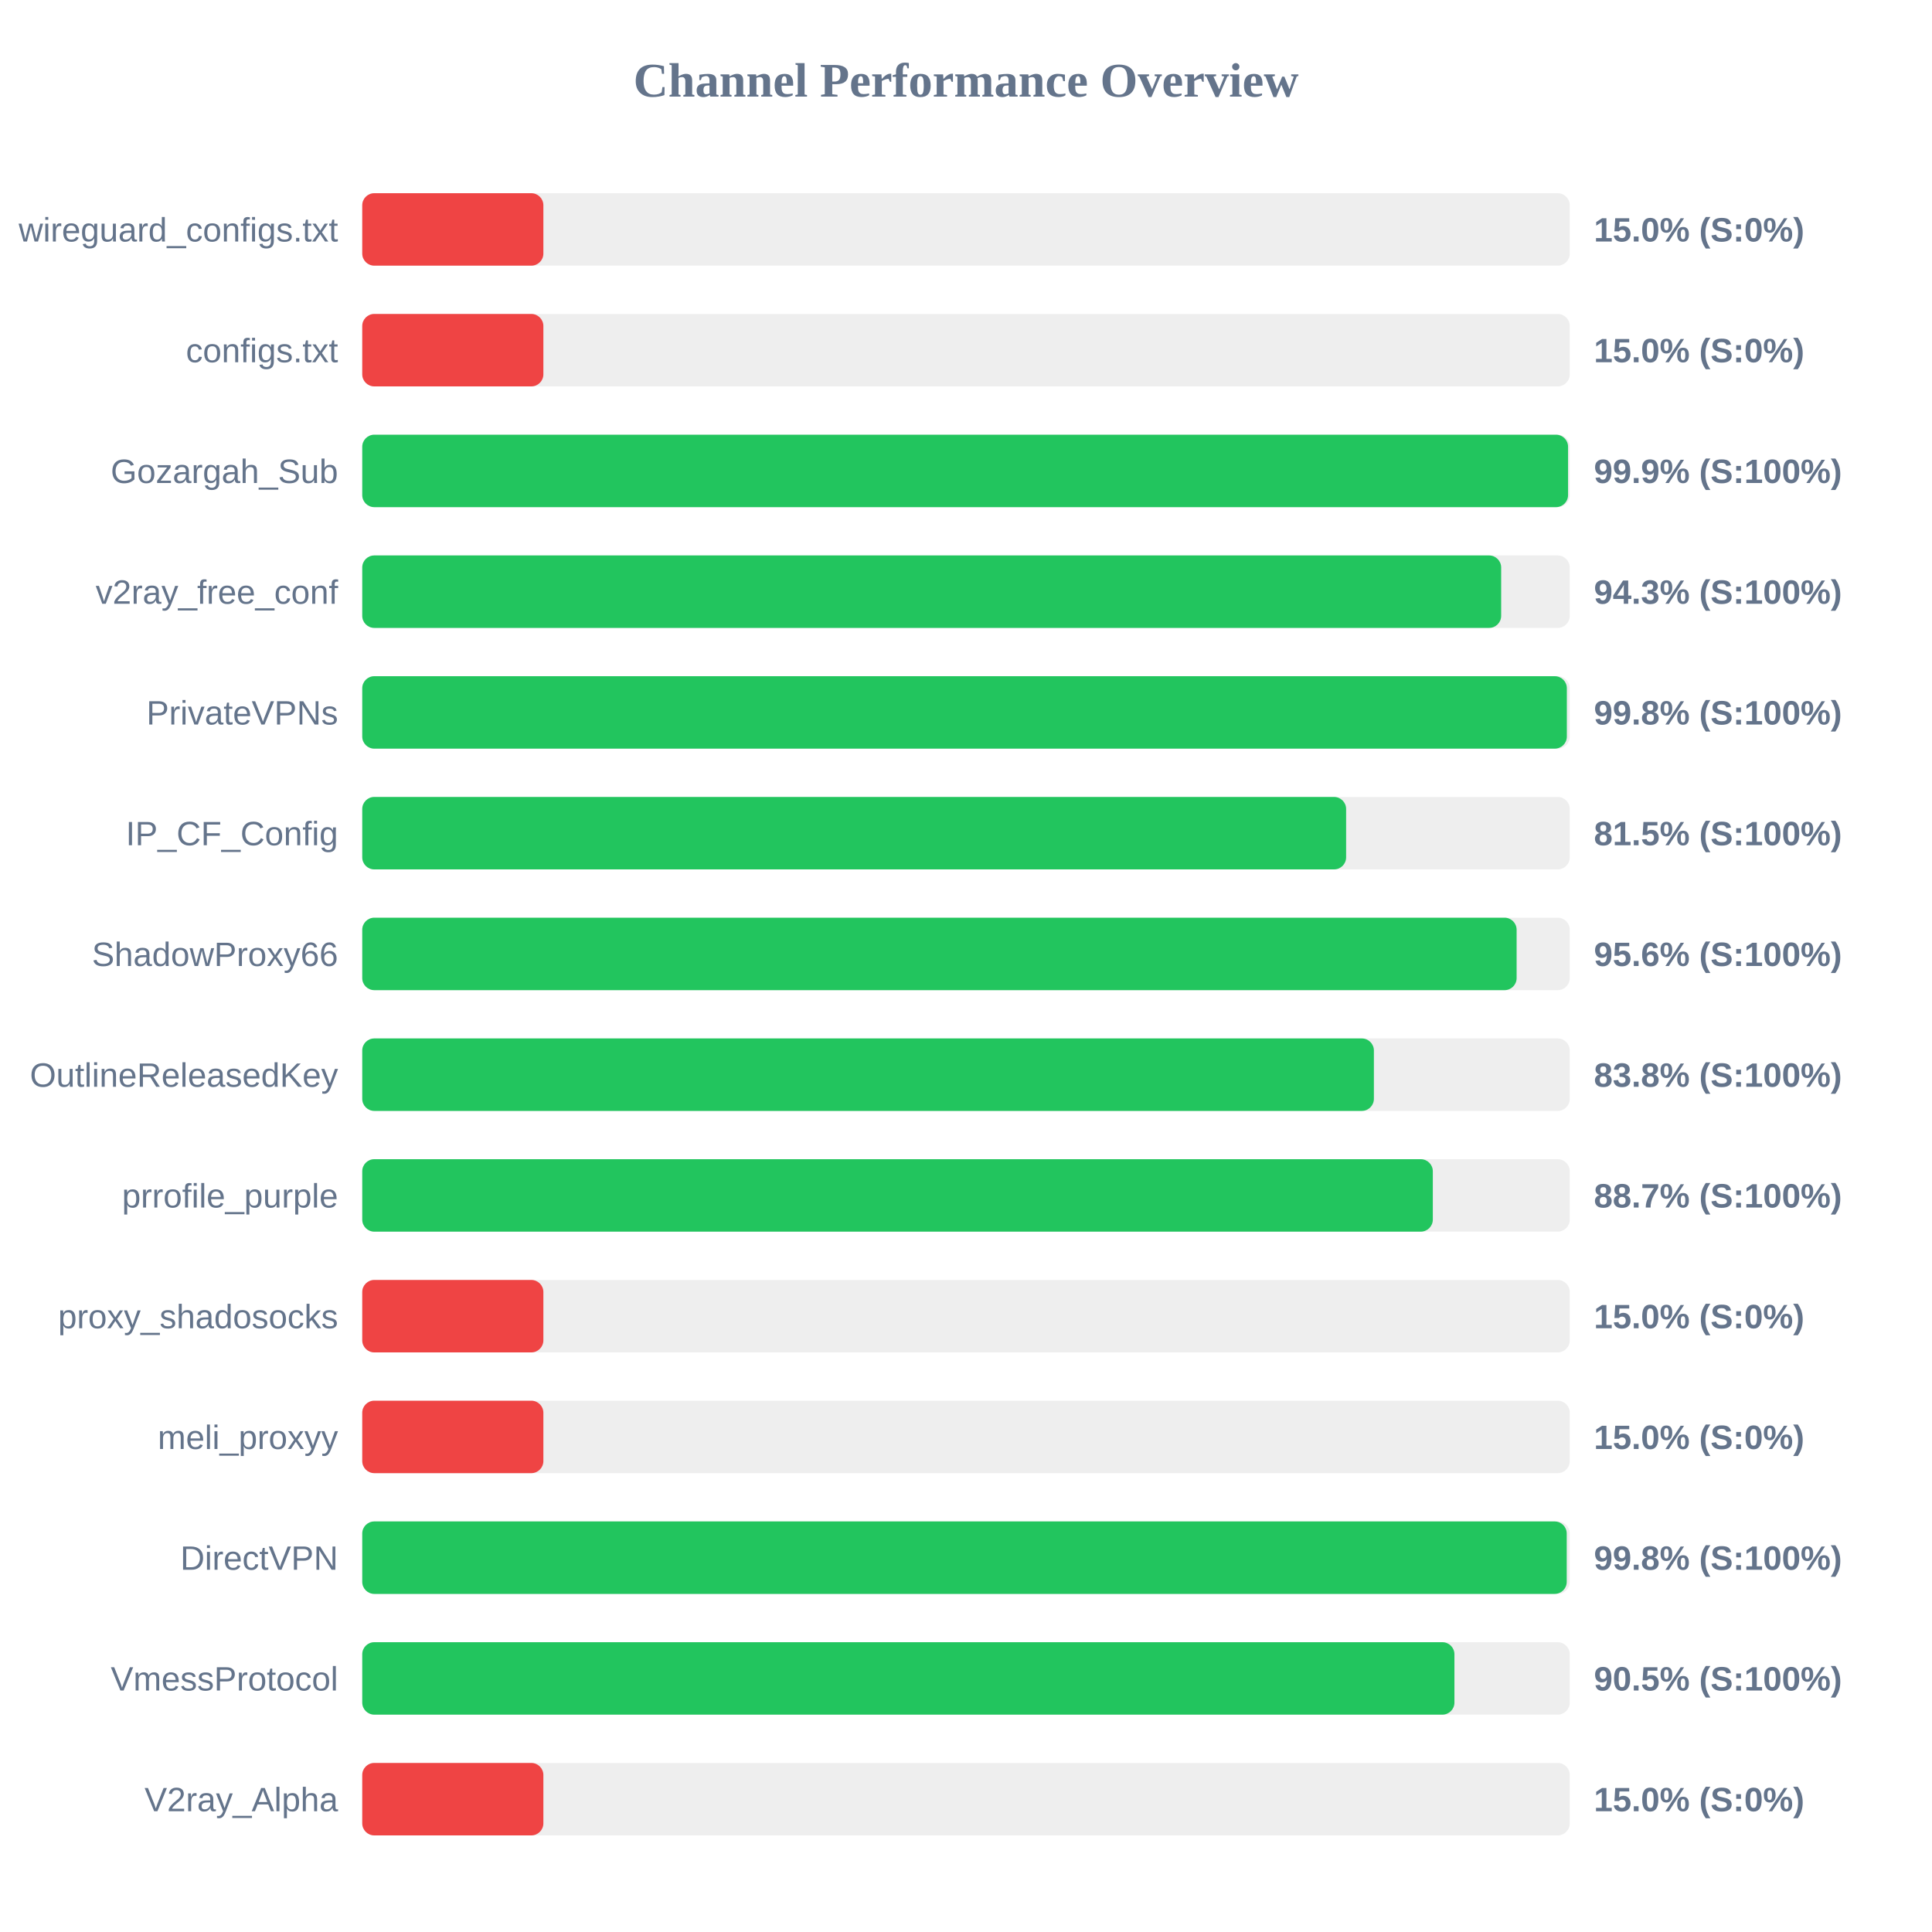
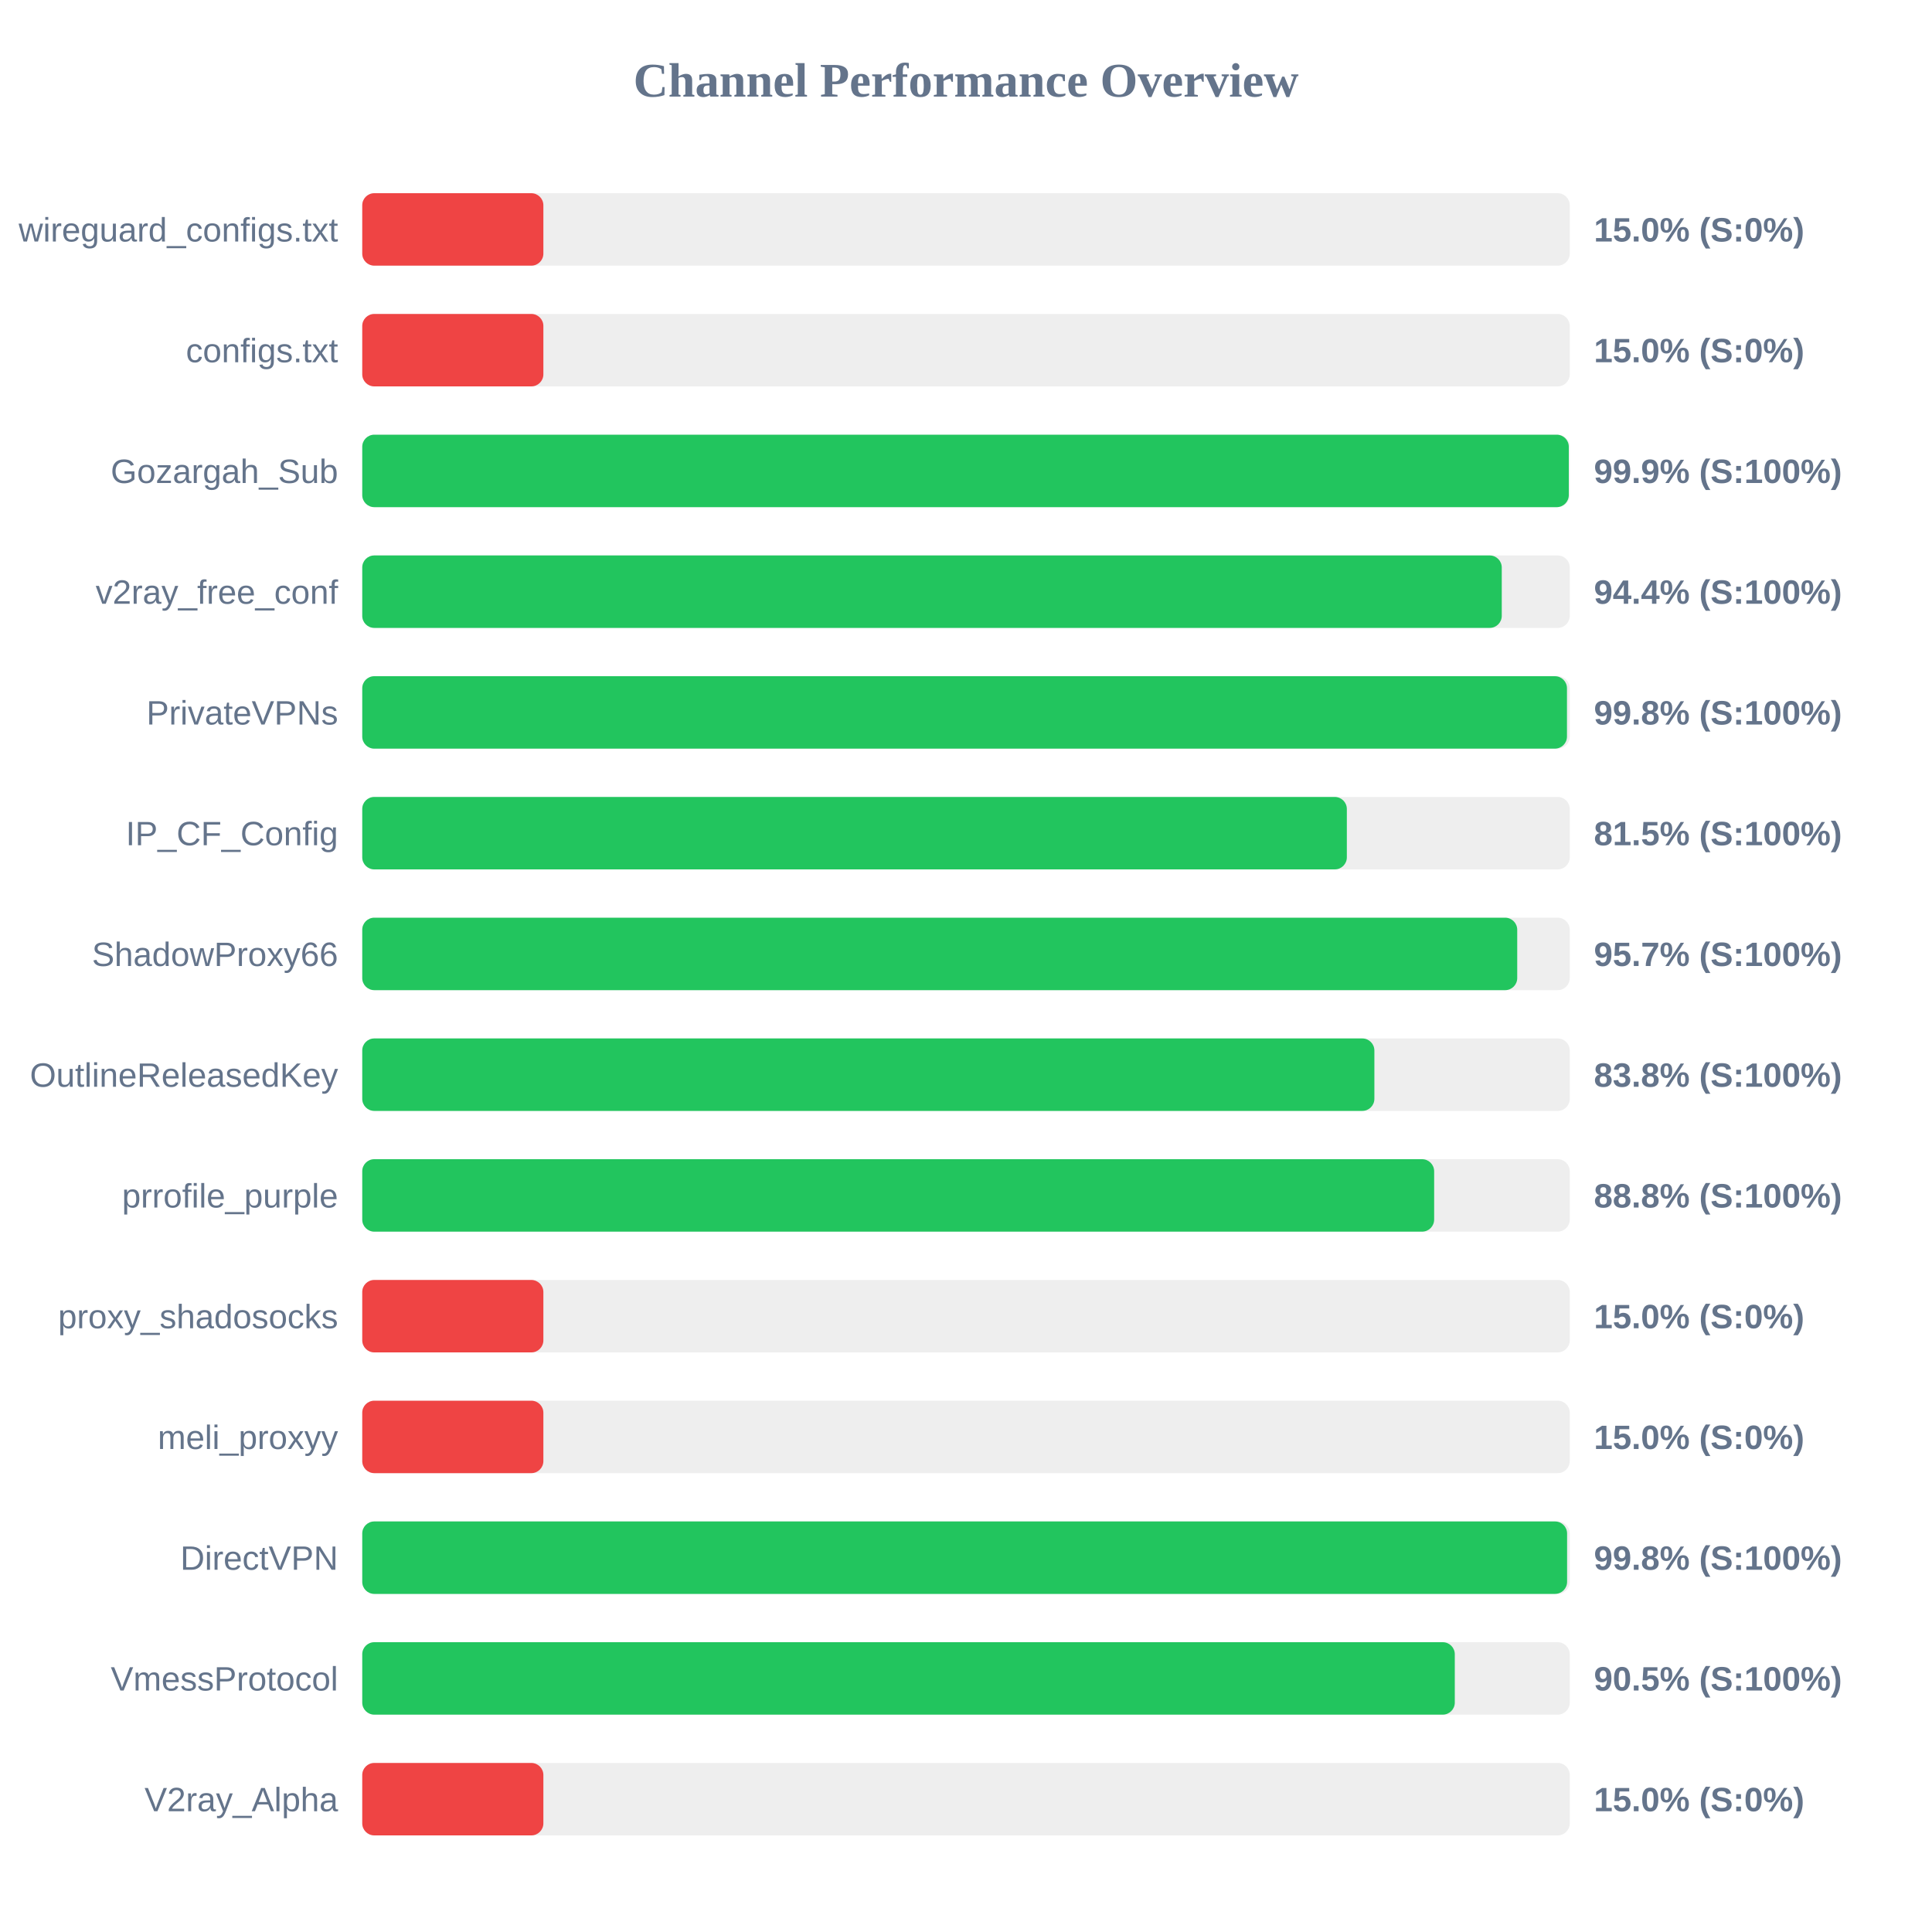
<svg xmlns="http://www.w3.org/2000/svg" width="800" height="800" version="1.1">
  <style>
        .row { font: 14px Arial; fill: #64748b; }
        .score { font: bold 14px Arial; fill: #64748b; }
    </style>
  <text x="400" y="40" text-anchor="middle" font-size="20px" font-weight="bold" fill="#64748b">Channel Performance Overview</text>
  <rect x="150" y="80" width="500" height="30" fill="#eee" rx="5" />
  <rect x="150" y="80" width="75.0" height="30" fill="#ef4444" rx="5" />
  <text x="140" y="100" text-anchor="end" class="row">wireguard_configs.txt</text>
  <text x="660" y="100" text-anchor="start" class="score">15.0% (S:0%)</text>
  <rect x="150" y="130" width="500" height="30" fill="#eee" rx="5" />
  <rect x="150" y="130" width="75.0" height="30" fill="#ef4444" rx="5" />
  <text x="140" y="150" text-anchor="end" class="row">configs.txt</text>
  <text x="660" y="150" text-anchor="start" class="score">15.0% (S:0%)</text>
  <rect x="150" y="180" width="500" height="30" fill="#eee" rx="5" />
-   <rect x="150" y="180" width="499.3" height="30" fill="#22c55e" rx="5" />
+   <rect x="150" y="180" width="499.6" height="30" fill="#22c55e" rx="5" />
  <text x="140" y="200" text-anchor="end" class="row">Gozargah_Sub</text>
  <text x="660" y="200" text-anchor="start" class="score">99.9% (S:100%)</text>
  <rect x="150" y="230" width="500" height="30" fill="#eee" rx="5" />
-   <rect x="150" y="230" width="471.6" height="30" fill="#22c55e" rx="5" />
+   <rect x="150" y="230" width="471.85" height="30" fill="#22c55e" rx="5" />
  <text x="140" y="250" text-anchor="end" class="row">v2ray_free_conf</text>
-   <text x="660" y="250" text-anchor="start" class="score">94.3% (S:100%)</text>
+   <text x="660" y="250" text-anchor="start" class="score">94.4% (S:100%)</text>
  <rect x="150" y="280" width="500" height="30" fill="#eee" rx="5" />
-   <rect x="150" y="280" width="498.8" height="30" fill="#22c55e" rx="5" />
+   <rect x="150" y="280" width="498.85" height="30" fill="#22c55e" rx="5" />
  <text x="140" y="300" text-anchor="end" class="row">PrivateVPNs</text>
  <text x="660" y="300" text-anchor="start" class="score">99.8% (S:100%)</text>
  <rect x="150" y="330" width="500" height="30" fill="#eee" rx="5" />
-   <rect x="150" y="330" width="407.4" height="30" fill="#22c55e" rx="5" />
+   <rect x="150" y="330" width="407.7" height="30" fill="#22c55e" rx="5" />
  <text x="140" y="350" text-anchor="end" class="row">IP_CF_Config</text>
  <text x="660" y="350" text-anchor="start" class="score">81.5% (S:100%)</text>
  <rect x="150" y="380" width="500" height="30" fill="#eee" rx="5" />
-   <rect x="150" y="380" width="478.0" height="30" fill="#22c55e" rx="5" />
+   <rect x="150" y="380" width="478.25" height="30" fill="#22c55e" rx="5" />
  <text x="140" y="400" text-anchor="end" class="row">ShadowProxy66</text>
-   <text x="660" y="400" text-anchor="start" class="score">95.6% (S:100%)</text>
+   <text x="660" y="400" text-anchor="start" class="score">95.7% (S:100%)</text>
  <rect x="150" y="430" width="500" height="30" fill="#eee" rx="5" />
-   <rect x="150" y="430" width="418.9" height="30" fill="#22c55e" rx="5" />
+   <rect x="150" y="430" width="419.1" height="30" fill="#22c55e" rx="5" />
  <text x="140" y="450" text-anchor="end" class="row">OutlineReleasedKey</text>
  <text x="660" y="450" text-anchor="start" class="score">83.8% (S:100%)</text>
  <rect x="150" y="480" width="500" height="30" fill="#eee" rx="5" />
-   <rect x="150" y="480" width="443.3" height="30" fill="#22c55e" rx="5" />
+   <rect x="150" y="480" width="443.85" height="30" fill="#22c55e" rx="5" />
  <text x="140" y="500" text-anchor="end" class="row">prrofile_purple</text>
-   <text x="660" y="500" text-anchor="start" class="score">88.7% (S:100%)</text>
+   <text x="660" y="500" text-anchor="start" class="score">88.8% (S:100%)</text>
  <rect x="150" y="530" width="500" height="30" fill="#eee" rx="5" />
  <rect x="150" y="530" width="75.0" height="30" fill="#ef4444" rx="5" />
  <text x="140" y="550" text-anchor="end" class="row">proxy_shadosocks</text>
  <text x="660" y="550" text-anchor="start" class="score">15.0% (S:0%)</text>
  <rect x="150" y="580" width="500" height="30" fill="#eee" rx="5" />
  <rect x="150" y="580" width="75.0" height="30" fill="#ef4444" rx="5" />
  <text x="140" y="600" text-anchor="end" class="row">meli_proxyy</text>
  <text x="660" y="600" text-anchor="start" class="score">15.0% (S:0%)</text>
  <rect x="150" y="630" width="500" height="30" fill="#eee" rx="5" />
-   <rect x="150" y="630" width="498.75" height="30" fill="#22c55e" rx="5" />
+   <rect x="150" y="630" width="498.9" height="30" fill="#22c55e" rx="5" />
  <text x="140" y="650" text-anchor="end" class="row">DirectVPN</text>
  <text x="660" y="650" text-anchor="start" class="score">99.8% (S:100%)</text>
  <rect x="150" y="680" width="500" height="30" fill="#eee" rx="5" />
-   <rect x="150" y="680" width="452.25" height="30" fill="#22c55e" rx="5" />
+   <rect x="150" y="680" width="452.4" height="30" fill="#22c55e" rx="5" />
  <text x="140" y="700" text-anchor="end" class="row">VmessProtocol</text>
  <text x="660" y="700" text-anchor="start" class="score">90.5% (S:100%)</text>
  <rect x="150" y="730" width="500" height="30" fill="#eee" rx="5" />
  <rect x="150" y="730" width="75.0" height="30" fill="#ef4444" rx="5" />
  <text x="140" y="750" text-anchor="end" class="row">V2ray_Alpha</text>
  <text x="660" y="750" text-anchor="start" class="score">15.0% (S:0%)</text>
</svg>
